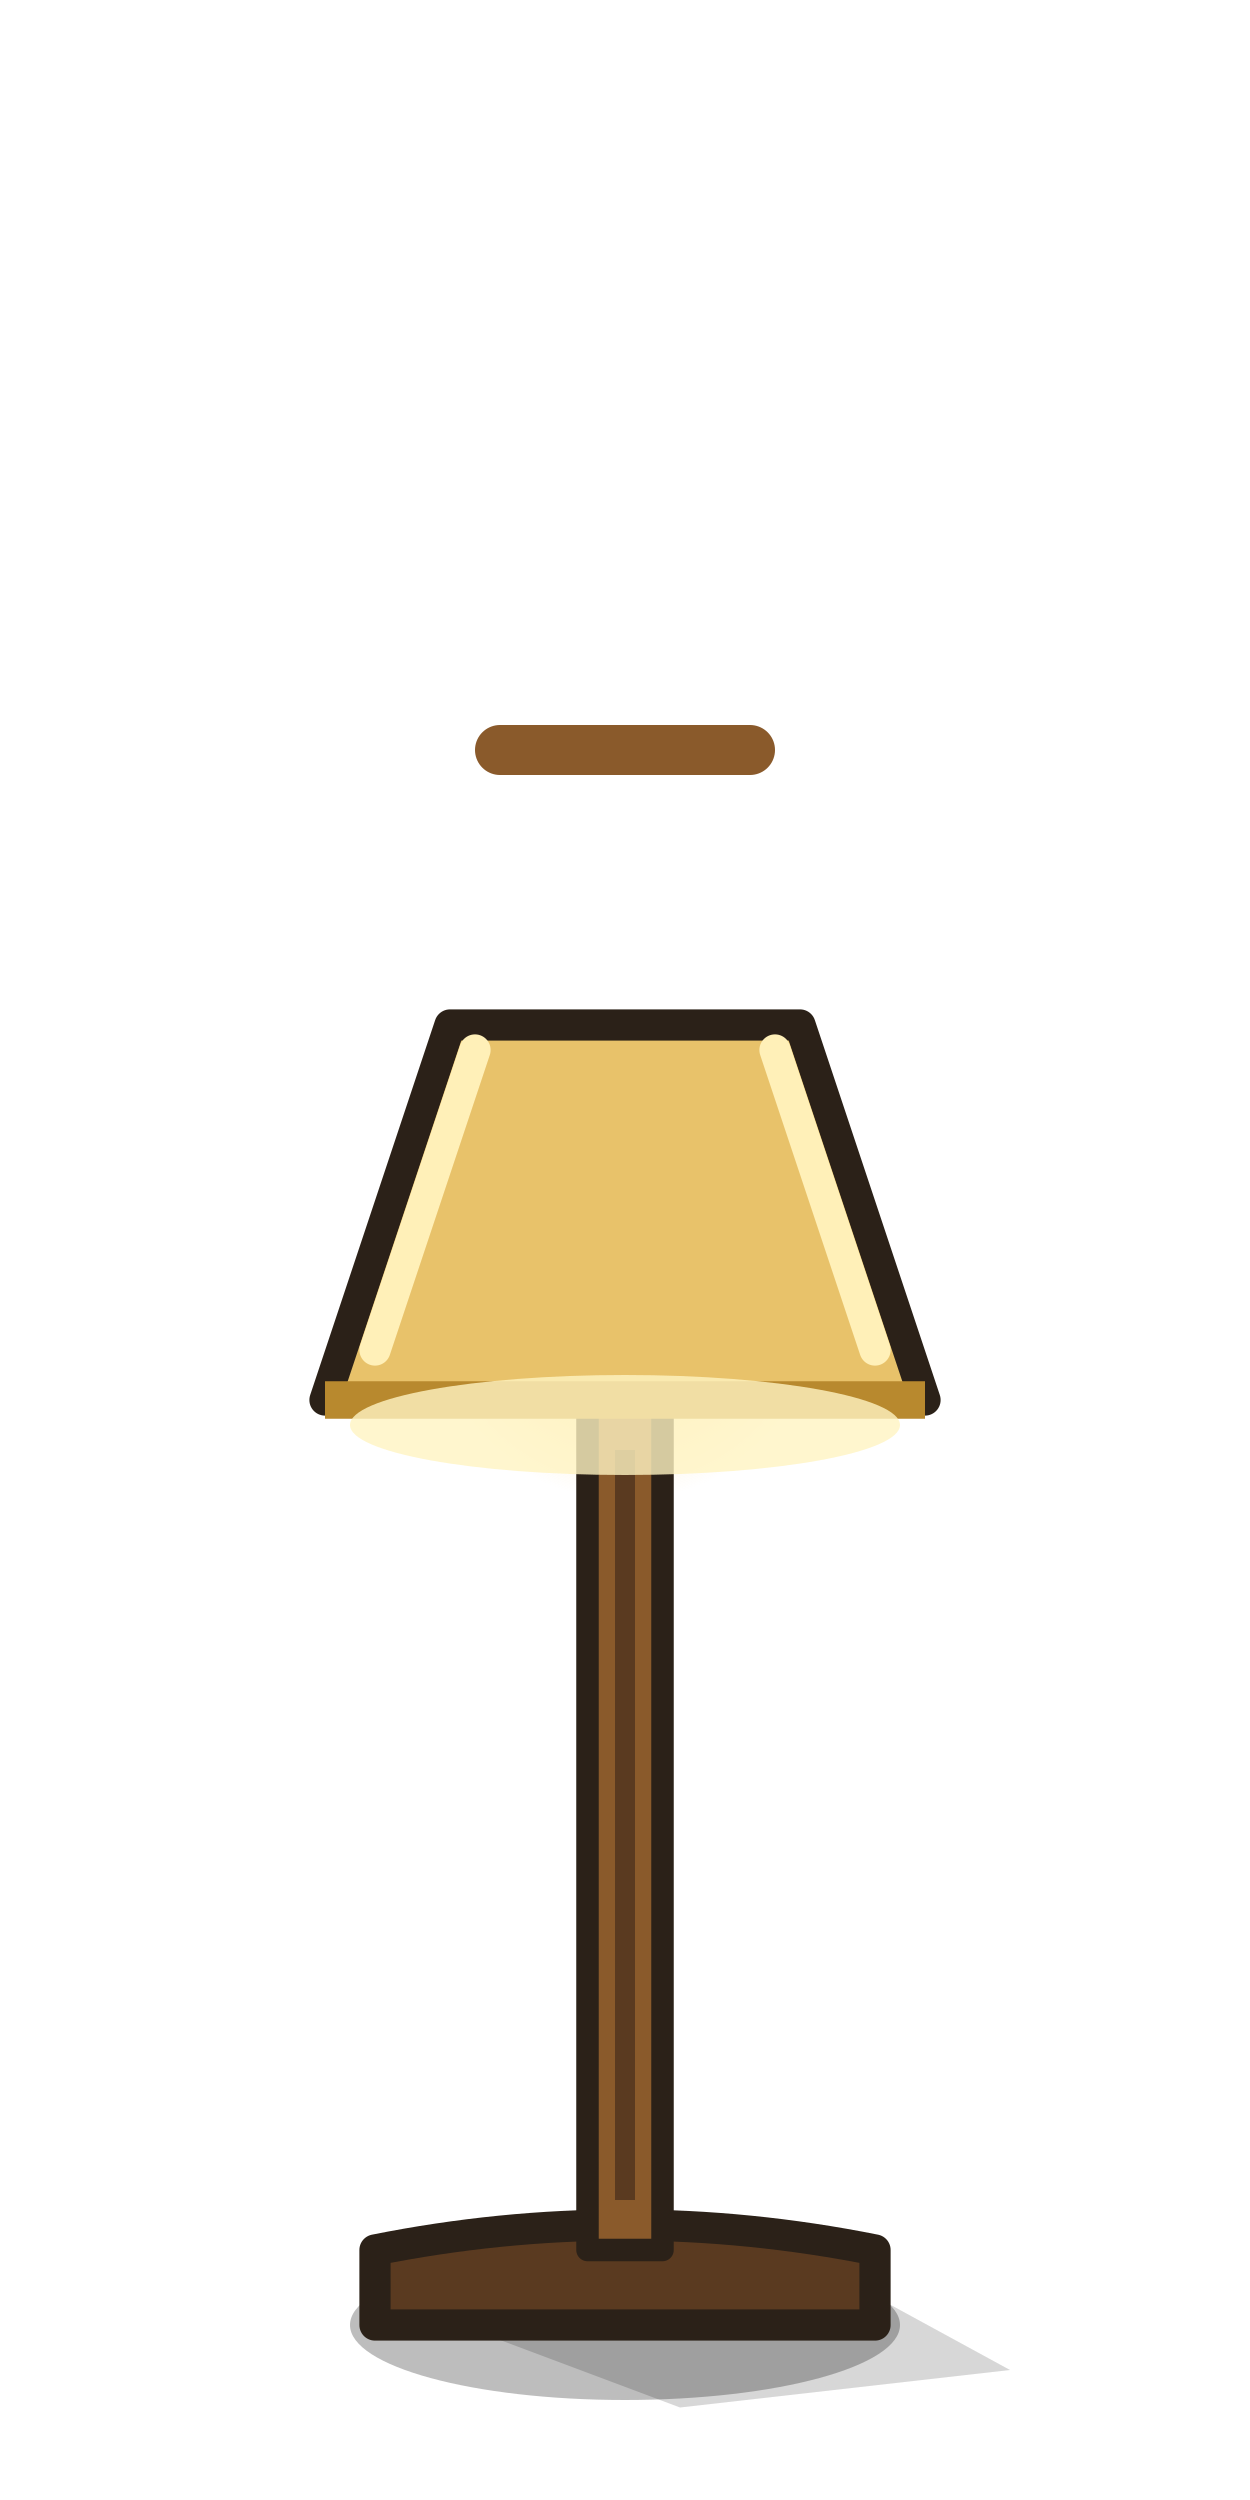
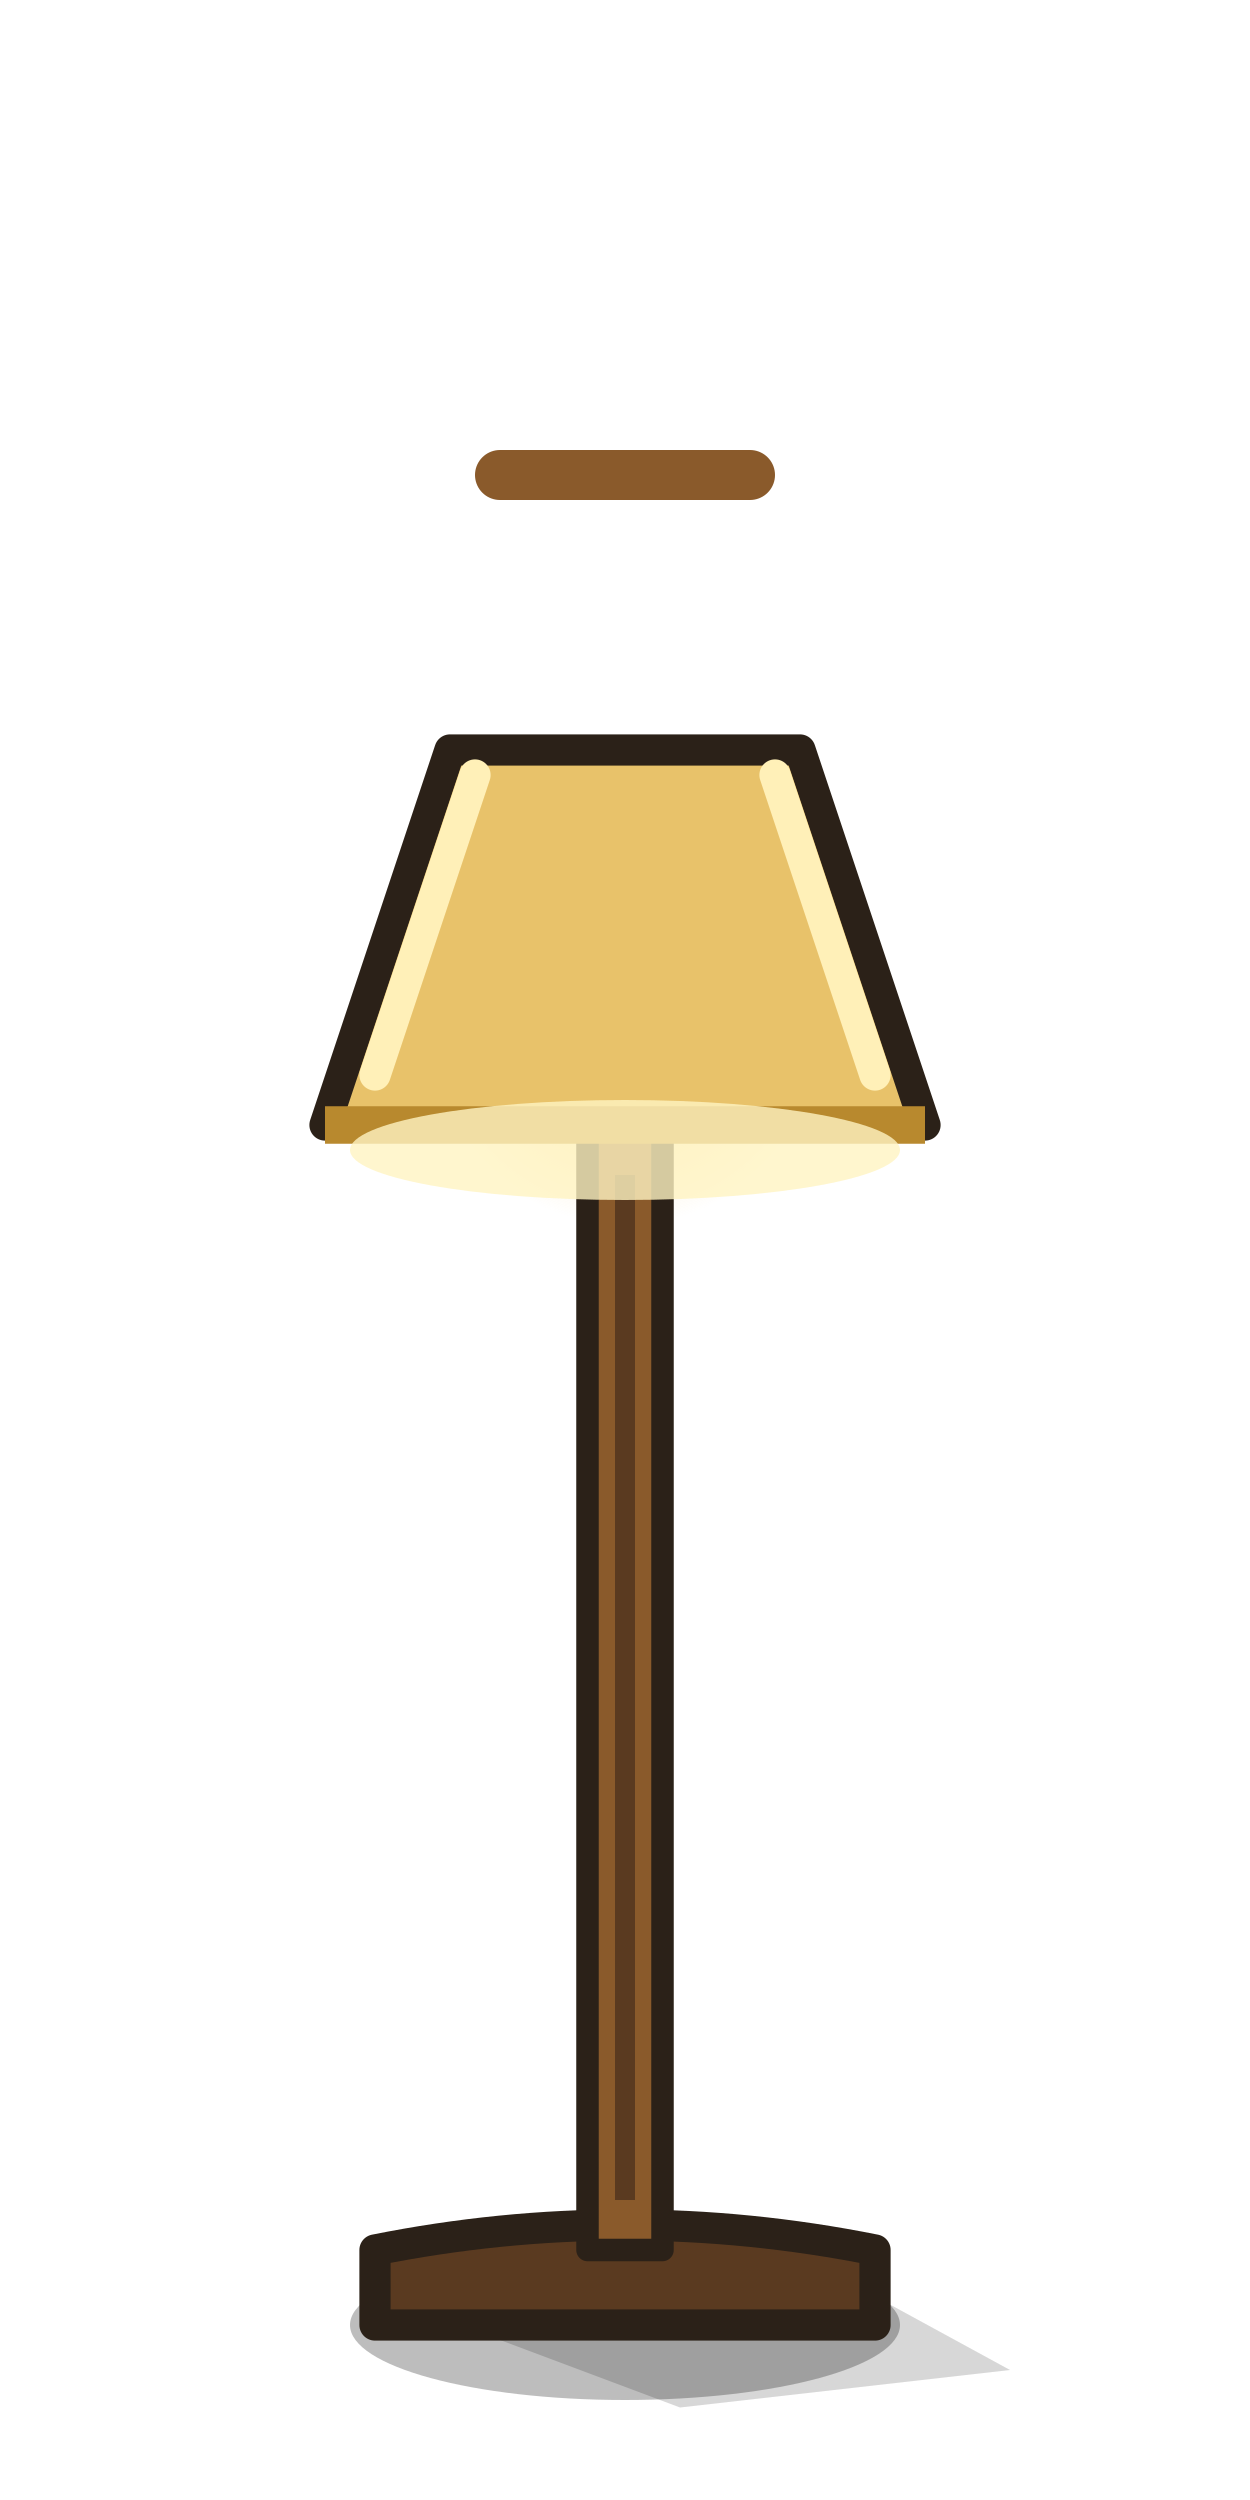
<svg xmlns="http://www.w3.org/2000/svg" width="100" height="200" viewBox="0 0 100 200">
  <defs>
    <radialGradient id="sgd_i2">
      <stop offset="0" stop-color="#f2c25a" stop-opacity=".55" />
      <stop offset="1" stop-color="#f2c25a" stop-opacity="0" />
    </radialGradient>
  </defs>
-   <circle cx="50" cy="104" r="16" fill="url(#sgd_i2)" />
+   <circle cx="50" cy="82" r="16" fill="url(#sgd_i2)" />
  <path d="M36.8,186 L61.0,178.8 L80.8,189.6 L54.4,192.6 Z" fill="#000" opacity=".16" />
  <ellipse cx="50" cy="186" rx="22" ry="6" fill="#000" opacity=".26" />
  <path d="M30,186 h40 v-6 q-20,-4 -40,0z" fill="#5a3a20" stroke="#2b2118" stroke-width="2.5" stroke-linejoin="round" stroke-linecap="round" />
-   <rect x="47" y="112" width="6" height="68" fill="#8a5a2b" stroke="#2b2118" stroke-width="1.8" stroke-linejoin="round" stroke-linecap="round" />
-   <path d="M50,116 v60" stroke="#5a3a20" stroke-width="1.6" />
-   <path d="M26,112 l10,-30 h28 l10,30z" fill="#e8c26a" stroke="#2b2118" stroke-width="2.5" stroke-linejoin="round" stroke-linecap="round" />
-   <path d="M30,108 l8,-24 M70,108 l-8,-24" stroke="#fff0b8" stroke-width="2.5" stroke-linecap="round" />
-   <path d="M26,112 h48" stroke="#b8892e" stroke-width="3" />
-   <ellipse cx="50" cy="114" rx="22" ry="4" fill="#fff4c2" opacity=".8" />
-   <path d="M40,60 h20" stroke="#8a5a2b" stroke-width="4" stroke-linecap="round" />
+   <rect x="47" y="90" width="6" height="90" fill="#8a5a2b" stroke="#2b2118" stroke-width="1.8" stroke-linejoin="round" stroke-linecap="round" />
+   <path d="M50,94 v82" stroke="#5a3a20" stroke-width="1.6" />
+   <path d="M26,90 l10,-30 h28 l10,30z" fill="#e8c26a" stroke="#2b2118" stroke-width="2.5" stroke-linejoin="round" stroke-linecap="round" />
+   <path d="M30,86 l8,-24 M70,86 l-8,-24" stroke="#fff0b8" stroke-width="2.5" stroke-linecap="round" />
+   <path d="M26,90 h48" stroke="#b8892e" stroke-width="3" />
+   <ellipse cx="50" cy="92" rx="22" ry="4" fill="#fff4c2" opacity=".8" />
+   <path d="M40,38 h20" stroke="#8a5a2b" stroke-width="4" stroke-linecap="round" />
</svg>
